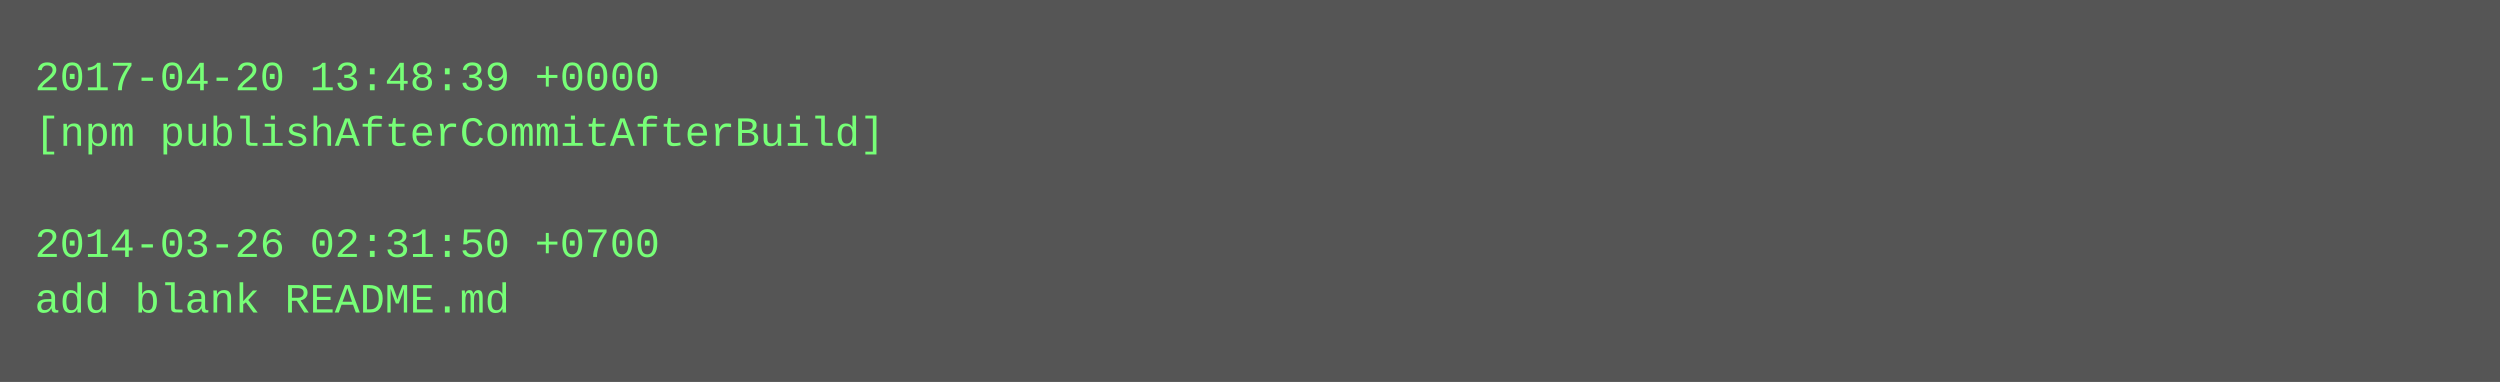
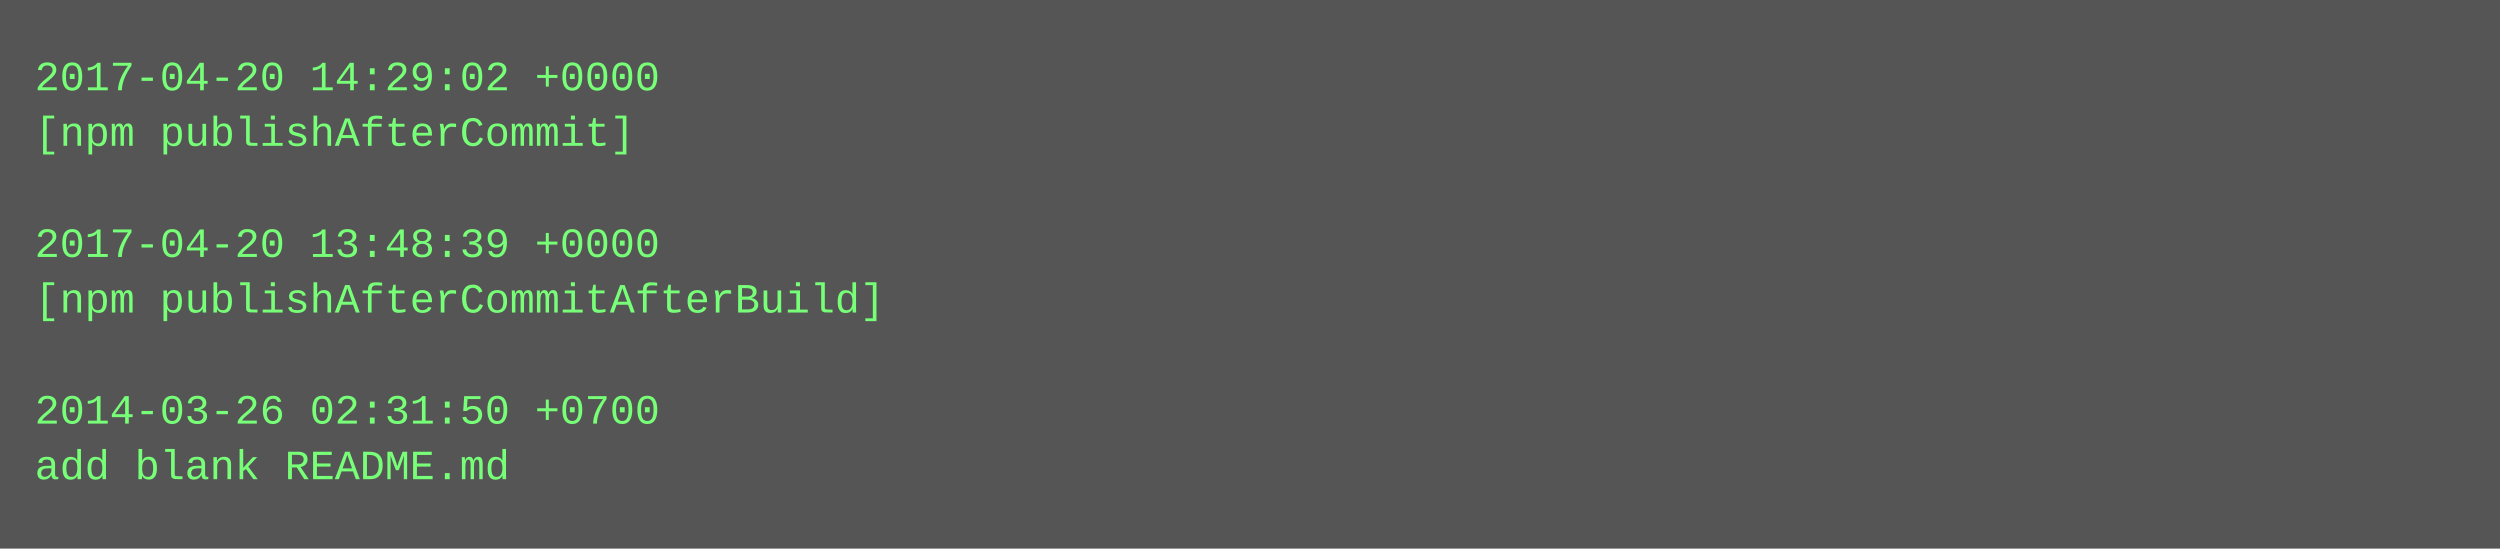
- <svg xmlns="http://www.w3.org/2000/svg" height="110" width="720">
-   <rect height="110" fill="#555" width="720" />
+ <svg xmlns="http://www.w3.org/2000/svg" height="158" width="720">
+   <rect height="158" fill="#555" width="720" />
  <text fill="#7f7" font-family="Courier New" font-size="12" xml:space="preserve">
-     <tspan x="10" y="26">2017-04-20 13:48:39 +0000</tspan>
-     <tspan x="10" y="42">[npm publishAfterCommitAfterBuild]</tspan>
+     <tspan x="10" y="26">2017-04-20 14:29:02 +0000</tspan>
+     <tspan x="10" y="42">[npm publishAfterCommit]</tspan>
    <tspan x="10" y="58" />
-     <tspan x="10" y="74">2014-03-26 02:31:50 +0700</tspan>
-     <tspan x="10" y="90">add blank README.md</tspan>
+     <tspan x="10" y="74">2017-04-20 13:48:39 +0000</tspan>
+     <tspan x="10" y="90">[npm publishAfterCommitAfterBuild]</tspan>
+     <tspan x="10" y="106" />
+     <tspan x="10" y="122">2014-03-26 02:31:50 +0700</tspan>
+     <tspan x="10" y="138">add blank README.md</tspan>
  </text>
</svg>
